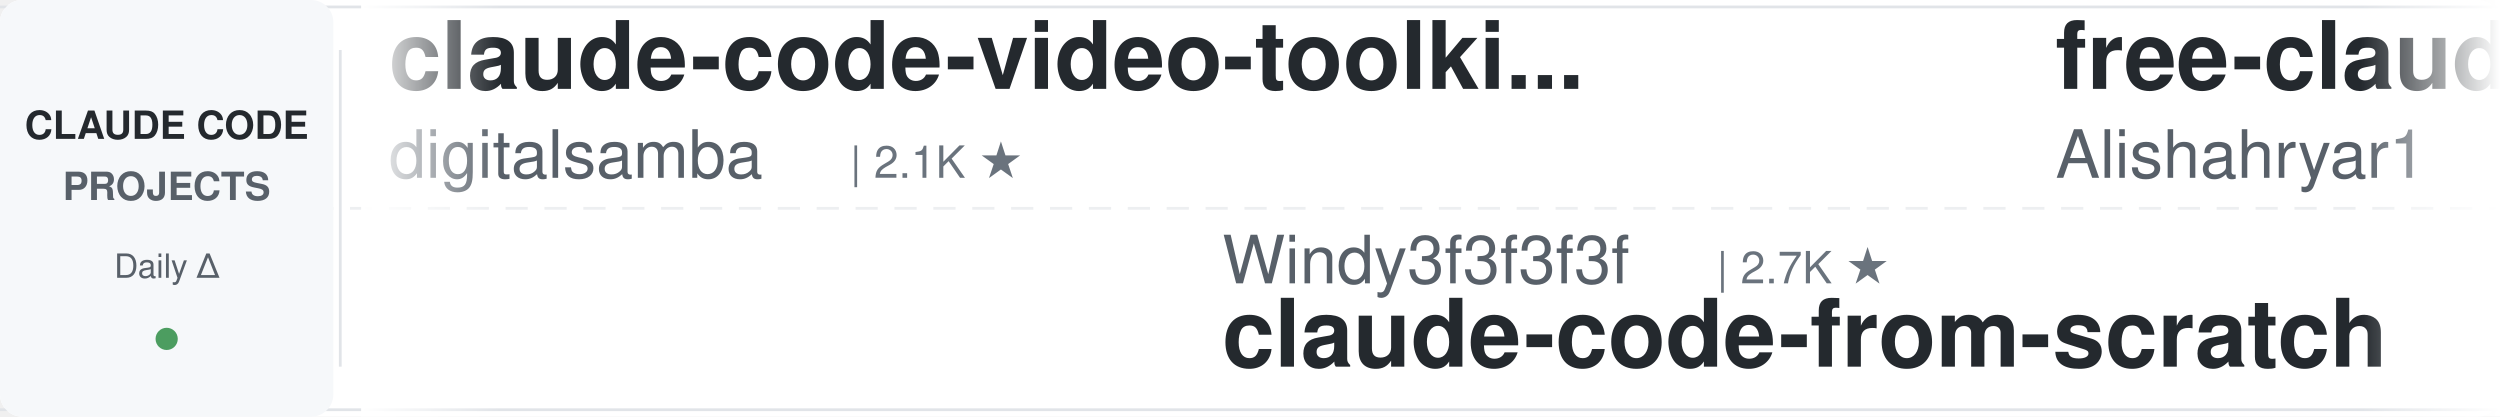
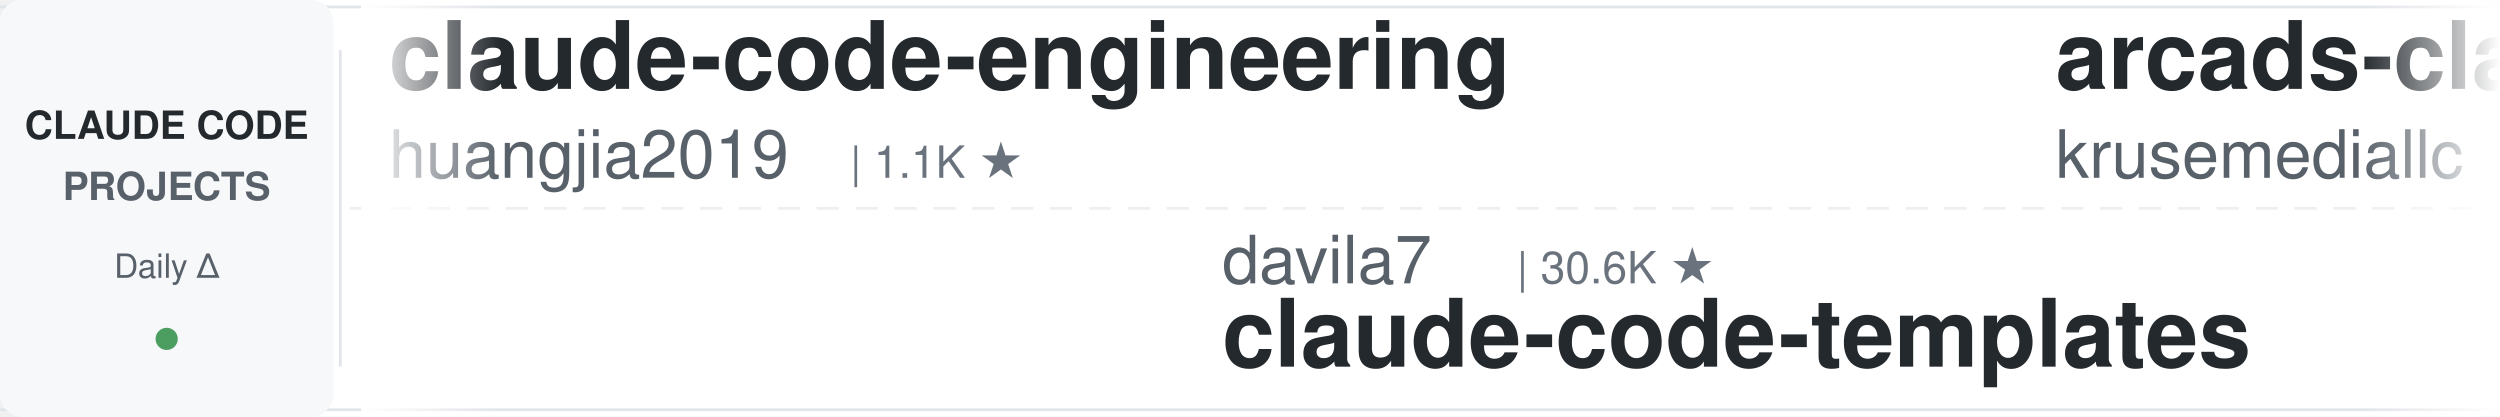
<svg xmlns="http://www.w3.org/2000/svg" width="900" height="150">
  <defs>
    <linearGradient id="leftFade" x1="0%" y1="0%" x2="100%" y2="0%">
      <stop offset="0%" style="stop-color:#ffffff;stop-opacity:1" />
      <stop offset="100%" style="stop-color:#ffffff;stop-opacity:0" />
    </linearGradient>
    <linearGradient id="rightFade" x1="0%" y1="0%" x2="100%" y2="0%">
      <stop offset="0%" style="stop-color:#ffffff;stop-opacity:0" />
      <stop offset="100%" style="stop-color:#ffffff;stop-opacity:1" />
    </linearGradient>
  </defs>
  <rect width="900" height="150" fill="#ffffff" rx="8" />
  <rect x="0" y="2" width="900" height="1" fill="#e1e4e8" />
  <rect x="0" y="147" width="900" height="1" fill="#e1e4e8" />
  <line x1="0" y1="75" x2="900" y2="75" stroke="#e1e4e8" stroke-width="1" stroke-dasharray="8 6" opacity="0.6" />
  <rect x="0" y="0" width="120" height="150" fill="#f6f8fa" rx="8" />
  <text x="60" y="50" font-family="-apple-system, BlinkMacSystemFont, 'Segoe UI', Helvetica, Arial, sans-serif" font-size="14" font-weight="600" fill="#24292e" text-anchor="middle">CLAUDE CODE</text>
  <text x="60" y="72" font-family="-apple-system, BlinkMacSystemFont, 'Segoe UI', Helvetica, Arial, sans-serif" font-size="14" font-weight="600" fill="#586069" text-anchor="middle">PROJECTS</text>
  <text x="60" y="100" font-family="-apple-system, BlinkMacSystemFont, 'Segoe UI', Helvetica, Arial, sans-serif" font-size="12" font-weight="500" fill="#586069" text-anchor="middle">Daily Δ</text>
  <circle cx="60" cy="122" r="4" fill="#22863a" opacity="0.8" />
  <rect x="122" y="18" width="1" height="114" fill="#e1e4e8" />
  <clipPath id="tickerClip">
    <rect x="130" y="0" width="770" height="150" />
  </clipPath>
  <g clip-path="url(#tickerClip)">
    <g id="tickerItems">
      <animateTransform attributeName="transform" attributeType="XML" type="translate" from="0 0" to="-3000 0" dur="54s" repeatCount="indefinite" />
      <g transform="translate(0, 0)">
-         <text x="140" y="32" font-family="-apple-system, BlinkMacSystemFont, 'Segoe UI', Helvetica, Arial, sans-serif" font-size="34" font-weight="600" fill="#24292e">claude-code-video-toolki...</text>
-         <text x="140" y="64" font-family="-apple-system, BlinkMacSystemFont, 'Segoe UI', Helvetica, Arial, sans-serif" font-size="24" font-weight="400" fill="#586069">digitalsamba</text>
-         <text x="306" y="64" font-family="-apple-system, BlinkMacSystemFont, 'Segoe UI', Helvetica, Arial, sans-serif" font-size="16" font-weight="500" fill="#6a737d">| 2.1K ★</text>
+         <text x="140" y="32" font-family="-apple-system, BlinkMacSystemFont, 'Segoe UI', Helvetica, Arial, sans-serif" font-size="34" font-weight="600" fill="#24292e">claude-code-engineering</text>
+         <text x="140" y="64" font-family="-apple-system, BlinkMacSystemFont, 'Segoe UI', Helvetica, Arial, sans-serif" font-size="24" font-weight="400" fill="#586069">huangjia2019</text>
+         <text x="306" y="64" font-family="-apple-system, BlinkMacSystemFont, 'Segoe UI', Helvetica, Arial, sans-serif" font-size="16" font-weight="500" fill="#6a737d">| 1.1K ★</text>
      </g>
      <g transform="translate(300, 0)">
+         <text x="140" y="102" font-family="-apple-system, BlinkMacSystemFont, 'Segoe UI', Helvetica, Arial, sans-serif" font-size="24" font-weight="400" fill="#586069">davila7</text>
+         <text x="246" y="102" font-family="-apple-system, BlinkMacSystemFont, 'Segoe UI', Helvetica, Arial, sans-serif" font-size="16" font-weight="500" fill="#6a737d">| 30.6K ★</text>
+         <text x="140" y="132" font-family="-apple-system, BlinkMacSystemFont, 'Segoe UI', Helvetica, Arial, sans-serif" font-size="34" font-weight="600" fill="#24292e">claude-code-templates</text>
+       </g>
+       <g transform="translate(600, 0)">
+         <text x="140" y="32" font-family="-apple-system, BlinkMacSystemFont, 'Segoe UI', Helvetica, Arial, sans-serif" font-size="34" font-weight="600" fill="#24292e">arcads-claude-code</text>
+         <text x="140" y="64" font-family="-apple-system, BlinkMacSystemFont, 'Segoe UI', Helvetica, Arial, sans-serif" font-size="24" font-weight="400" fill="#586069">krusemediallc</text>
+         <text x="318" y="64" font-family="-apple-system, BlinkMacSystemFont, 'Segoe UI', Helvetica, Arial, sans-serif" font-size="16" font-weight="500" fill="#6a737d">| 1.5K ★</text>
+       </g>
+       <g transform="translate(900, 0)">
        <text x="140" y="102" font-family="-apple-system, BlinkMacSystemFont, 'Segoe UI', Helvetica, Arial, sans-serif" font-size="24" font-weight="400" fill="#586069">Windy3f3f3f3f</text>
        <text x="318" y="102" font-family="-apple-system, BlinkMacSystemFont, 'Segoe UI', Helvetica, Arial, sans-serif" font-size="16" font-weight="500" fill="#6a737d">| 2.7K ★</text>
        <text x="140" y="132" font-family="-apple-system, BlinkMacSystemFont, 'Segoe UI', Helvetica, Arial, sans-serif" font-size="34" font-weight="600" fill="#24292e">claude-code-from-scratch</text>
      </g>
-       <g transform="translate(600, 0)">
-         <text x="140" y="32" font-family="-apple-system, BlinkMacSystemFont, 'Segoe UI', Helvetica, Arial, sans-serif" font-size="34" font-weight="600" fill="#24292e">free-claude-code</text>
-         <text x="140" y="64" font-family="-apple-system, BlinkMacSystemFont, 'Segoe UI', Helvetica, Arial, sans-serif" font-size="24" font-weight="400" fill="#586069">Alishahryar1</text>
-         <text x="306" y="64" font-family="-apple-system, BlinkMacSystemFont, 'Segoe UI', Helvetica, Arial, sans-serif" font-size="16" font-weight="500" fill="#6a737d">| 54.0K ★</text>
+       <g transform="translate(1200, 0)">
+         <text x="140" y="32" font-family="-apple-system, BlinkMacSystemFont, 'Segoe UI', Helvetica, Arial, sans-serif" font-size="34" font-weight="600" fill="#24292e">edmunds-claude-code</text>
+         <text x="140" y="64" font-family="-apple-system, BlinkMacSystemFont, 'Segoe UI', Helvetica, Arial, sans-serif" font-size="24" font-weight="400" fill="#586069">edmund-io</text>
+         <text x="270" y="64" font-family="-apple-system, BlinkMacSystemFont, 'Segoe UI', Helvetica, Arial, sans-serif" font-size="16" font-weight="500" fill="#6a737d">| 1.5K ★</text>
      </g>
-       <g transform="translate(900, 0)">
-         <text x="140" y="102" font-family="-apple-system, BlinkMacSystemFont, 'Segoe UI', Helvetica, Arial, sans-serif" font-size="24" font-weight="400" fill="#586069">zebbern</text>
-         <text x="246" y="102" font-family="-apple-system, BlinkMacSystemFont, 'Segoe UI', Helvetica, Arial, sans-serif" font-size="16" font-weight="500" fill="#6a737d">| 4.6K ★</text>
+       <g transform="translate(1500, 0)">
+         <text x="140" y="102" font-family="-apple-system, BlinkMacSystemFont, 'Segoe UI', Helvetica, Arial, sans-serif" font-size="24" font-weight="400" fill="#586069">Cranot</text>
+         <text x="234" y="102" font-family="-apple-system, BlinkMacSystemFont, 'Segoe UI', Helvetica, Arial, sans-serif" font-size="16" font-weight="500" fill="#6a737d">| 2.9K ★</text>
        <text x="140" y="132" font-family="-apple-system, BlinkMacSystemFont, 'Segoe UI', Helvetica, Arial, sans-serif" font-size="34" font-weight="600" fill="#24292e">claude-code-guide</text>
      </g>
-       <g transform="translate(1200, 0)">
-         <text x="140" y="32" font-family="-apple-system, BlinkMacSystemFont, 'Segoe UI', Helvetica, Arial, sans-serif" font-size="34" font-weight="600" fill="#24292e">claude-code-proxy</text>
-         <text x="140" y="64" font-family="-apple-system, BlinkMacSystemFont, 'Segoe UI', Helvetica, Arial, sans-serif" font-size="24" font-weight="400" fill="#586069">fuergaosi233</text>
-         <text x="306" y="64" font-family="-apple-system, BlinkMacSystemFont, 'Segoe UI', Helvetica, Arial, sans-serif" font-size="16" font-weight="500" fill="#6a737d">| 2.8K ★</text>
-       </g>
-       <g transform="translate(1500, 0)">
-         <text x="140" y="102" font-family="-apple-system, BlinkMacSystemFont, 'Segoe UI', Helvetica, Arial, sans-serif" font-size="24" font-weight="400" fill="#586069">Windy3f3f3f3f</text>
-         <text x="318" y="102" font-family="-apple-system, BlinkMacSystemFont, 'Segoe UI', Helvetica, Arial, sans-serif" font-size="16" font-weight="500" fill="#6a737d">| 3.6K ★</text>
-         <text x="140" y="132" font-family="-apple-system, BlinkMacSystemFont, 'Segoe UI', Helvetica, Arial, sans-serif" font-size="34" font-weight="600" fill="#24292e">how-claude-code-works</text>
-       </g>
      <g transform="translate(1800, 0)">
-         <text x="140" y="32" font-family="-apple-system, BlinkMacSystemFont, 'Segoe UI', Helvetica, Arial, sans-serif" font-size="34" font-weight="600" fill="#24292e">claude-code-my-workflow</text>
-         <text x="140" y="64" font-family="-apple-system, BlinkMacSystemFont, 'Segoe UI', Helvetica, Arial, sans-serif" font-size="24" font-weight="400" fill="#586069">pedrohcgs</text>
-         <text x="270" y="64" font-family="-apple-system, BlinkMacSystemFont, 'Segoe UI', Helvetica, Arial, sans-serif" font-size="16" font-weight="500" fill="#6a737d">| 1.6K ★</text>
+         <text x="140" y="32" font-family="-apple-system, BlinkMacSystemFont, 'Segoe UI', Helvetica, Arial, sans-serif" font-size="34" font-weight="600" fill="#24292e">claude-code-source</text>
+         <text x="140" y="64" font-family="-apple-system, BlinkMacSystemFont, 'Segoe UI', Helvetica, Arial, sans-serif" font-size="24" font-weight="400" fill="#586069">JrCx7scC</text>
+         <text x="258" y="64" font-family="-apple-system, BlinkMacSystemFont, 'Segoe UI', Helvetica, Arial, sans-serif" font-size="16" font-weight="500" fill="#6a737d">| 376 ★</text>
      </g>
      <g transform="translate(2100, 0)">
-         <text x="140" y="102" font-family="-apple-system, BlinkMacSystemFont, 'Segoe UI', Helvetica, Arial, sans-serif" font-size="24" font-weight="400" fill="#586069">disler</text>
-         <text x="234" y="102" font-family="-apple-system, BlinkMacSystemFont, 'Segoe UI', Helvetica, Arial, sans-serif" font-size="16" font-weight="500" fill="#6a737d">| 3.9K ★</text>
-         <text x="140" y="132" font-family="-apple-system, BlinkMacSystemFont, 'Segoe UI', Helvetica, Arial, sans-serif" font-size="34" font-weight="600" fill="#24292e">claude-code-hooks-master...</text>
+         <text x="140" y="102" font-family="-apple-system, BlinkMacSystemFont, 'Segoe UI', Helvetica, Arial, sans-serif" font-size="24" font-weight="400" fill="#586069">alejandrobalderas</text>
+         <text x="366" y="102" font-family="-apple-system, BlinkMacSystemFont, 'Segoe UI', Helvetica, Arial, sans-serif" font-size="16" font-weight="500" fill="#6a737d">| 2.8K ★</text>
+         <text x="140" y="132" font-family="-apple-system, BlinkMacSystemFont, 'Segoe UI', Helvetica, Arial, sans-serif" font-size="34" font-weight="600" fill="#24292e">claude-code-from-source</text>
      </g>
      <g transform="translate(2400, 0)">
        <text x="140" y="32" font-family="-apple-system, BlinkMacSystemFont, 'Segoe UI', Helvetica, Arial, sans-serif" font-size="34" font-weight="600" fill="#24292e">claude-code-workflows</text>
        <text x="140" y="64" font-family="-apple-system, BlinkMacSystemFont, 'Segoe UI', Helvetica, Arial, sans-serif" font-size="24" font-weight="400" fill="#586069">OneRedOak</text>
        <text x="270" y="64" font-family="-apple-system, BlinkMacSystemFont, 'Segoe UI', Helvetica, Arial, sans-serif" font-size="16" font-weight="500" fill="#6a737d">| 3.9K ★</text>
      </g>
      <g transform="translate(2700, 0)">
-         <text x="140" y="102" font-family="-apple-system, BlinkMacSystemFont, 'Segoe UI', Helvetica, Arial, sans-serif" font-size="24" font-weight="400" fill="#586069">rohitg00</text>
-         <text x="258" y="102" font-family="-apple-system, BlinkMacSystemFont, 'Segoe UI', Helvetica, Arial, sans-serif" font-size="16" font-weight="500" fill="#6a737d">| 2.6K ★</text>
-         <text x="140" y="132" font-family="-apple-system, BlinkMacSystemFont, 'Segoe UI', Helvetica, Arial, sans-serif" font-size="34" font-weight="600" fill="#24292e">awesome-claude-code-tool...</text>
+         <text x="140" y="102" font-family="-apple-system, BlinkMacSystemFont, 'Segoe UI', Helvetica, Arial, sans-serif" font-size="24" font-weight="400" fill="#586069">VILA-Lab</text>
+         <text x="258" y="102" font-family="-apple-system, BlinkMacSystemFont, 'Segoe UI', Helvetica, Arial, sans-serif" font-size="16" font-weight="500" fill="#6a737d">| 2.1K ★</text>
+         <text x="140" y="132" font-family="-apple-system, BlinkMacSystemFont, 'Segoe UI', Helvetica, Arial, sans-serif" font-size="34" font-weight="600" fill="#24292e">Dive-into-Claude-Code</text>
      </g>
      <g transform="translate(3000, 0)">
-         <text x="140" y="32" font-family="-apple-system, BlinkMacSystemFont, 'Segoe UI', Helvetica, Arial, sans-serif" font-size="34" font-weight="600" fill="#24292e">claude-code-video-toolki...</text>
-         <text x="140" y="64" font-family="-apple-system, BlinkMacSystemFont, 'Segoe UI', Helvetica, Arial, sans-serif" font-size="24" font-weight="400" fill="#586069">digitalsamba</text>
-         <text x="306" y="64" font-family="-apple-system, BlinkMacSystemFont, 'Segoe UI', Helvetica, Arial, sans-serif" font-size="16" font-weight="500" fill="#6a737d">| 2.1K ★</text>
+         <text x="140" y="32" font-family="-apple-system, BlinkMacSystemFont, 'Segoe UI', Helvetica, Arial, sans-serif" font-size="34" font-weight="600" fill="#24292e">claude-code-engineering</text>
+         <text x="140" y="64" font-family="-apple-system, BlinkMacSystemFont, 'Segoe UI', Helvetica, Arial, sans-serif" font-size="24" font-weight="400" fill="#586069">huangjia2019</text>
+         <text x="306" y="64" font-family="-apple-system, BlinkMacSystemFont, 'Segoe UI', Helvetica, Arial, sans-serif" font-size="16" font-weight="500" fill="#6a737d">| 1.1K ★</text>
      </g>
      <g transform="translate(3300, 0)">
+         <text x="140" y="102" font-family="-apple-system, BlinkMacSystemFont, 'Segoe UI', Helvetica, Arial, sans-serif" font-size="24" font-weight="400" fill="#586069">davila7</text>
+         <text x="246" y="102" font-family="-apple-system, BlinkMacSystemFont, 'Segoe UI', Helvetica, Arial, sans-serif" font-size="16" font-weight="500" fill="#6a737d">| 30.6K ★</text>
+         <text x="140" y="132" font-family="-apple-system, BlinkMacSystemFont, 'Segoe UI', Helvetica, Arial, sans-serif" font-size="34" font-weight="600" fill="#24292e">claude-code-templates</text>
+       </g>
+       <g transform="translate(3600, 0)">
+         <text x="140" y="32" font-family="-apple-system, BlinkMacSystemFont, 'Segoe UI', Helvetica, Arial, sans-serif" font-size="34" font-weight="600" fill="#24292e">arcads-claude-code</text>
+         <text x="140" y="64" font-family="-apple-system, BlinkMacSystemFont, 'Segoe UI', Helvetica, Arial, sans-serif" font-size="24" font-weight="400" fill="#586069">krusemediallc</text>
+         <text x="318" y="64" font-family="-apple-system, BlinkMacSystemFont, 'Segoe UI', Helvetica, Arial, sans-serif" font-size="16" font-weight="500" fill="#6a737d">| 1.5K ★</text>
+       </g>
+       <g transform="translate(3900, 0)">
        <text x="140" y="102" font-family="-apple-system, BlinkMacSystemFont, 'Segoe UI', Helvetica, Arial, sans-serif" font-size="24" font-weight="400" fill="#586069">Windy3f3f3f3f</text>
        <text x="318" y="102" font-family="-apple-system, BlinkMacSystemFont, 'Segoe UI', Helvetica, Arial, sans-serif" font-size="16" font-weight="500" fill="#6a737d">| 2.7K ★</text>
        <text x="140" y="132" font-family="-apple-system, BlinkMacSystemFont, 'Segoe UI', Helvetica, Arial, sans-serif" font-size="34" font-weight="600" fill="#24292e">claude-code-from-scratch</text>
-       </g>
-       <g transform="translate(3600, 0)">
-         <text x="140" y="32" font-family="-apple-system, BlinkMacSystemFont, 'Segoe UI', Helvetica, Arial, sans-serif" font-size="34" font-weight="600" fill="#24292e">free-claude-code</text>
-         <text x="140" y="64" font-family="-apple-system, BlinkMacSystemFont, 'Segoe UI', Helvetica, Arial, sans-serif" font-size="24" font-weight="400" fill="#586069">Alishahryar1</text>
-         <text x="306" y="64" font-family="-apple-system, BlinkMacSystemFont, 'Segoe UI', Helvetica, Arial, sans-serif" font-size="16" font-weight="500" fill="#6a737d">| 54.0K ★</text>
-       </g>
-       <g transform="translate(3900, 0)">
-         <text x="140" y="102" font-family="-apple-system, BlinkMacSystemFont, 'Segoe UI', Helvetica, Arial, sans-serif" font-size="24" font-weight="400" fill="#586069">zebbern</text>
-         <text x="246" y="102" font-family="-apple-system, BlinkMacSystemFont, 'Segoe UI', Helvetica, Arial, sans-serif" font-size="16" font-weight="500" fill="#6a737d">| 4.6K ★</text>
-         <text x="140" y="132" font-family="-apple-system, BlinkMacSystemFont, 'Segoe UI', Helvetica, Arial, sans-serif" font-size="34" font-weight="600" fill="#24292e">claude-code-guide</text>
      </g>
    </g>
  </g>
  <rect x="130" y="0" width="50" height="150" fill="url(#leftFade)" />
  <rect x="850" y="0" width="50" height="150" fill="url(#rightFade)" />
</svg>
